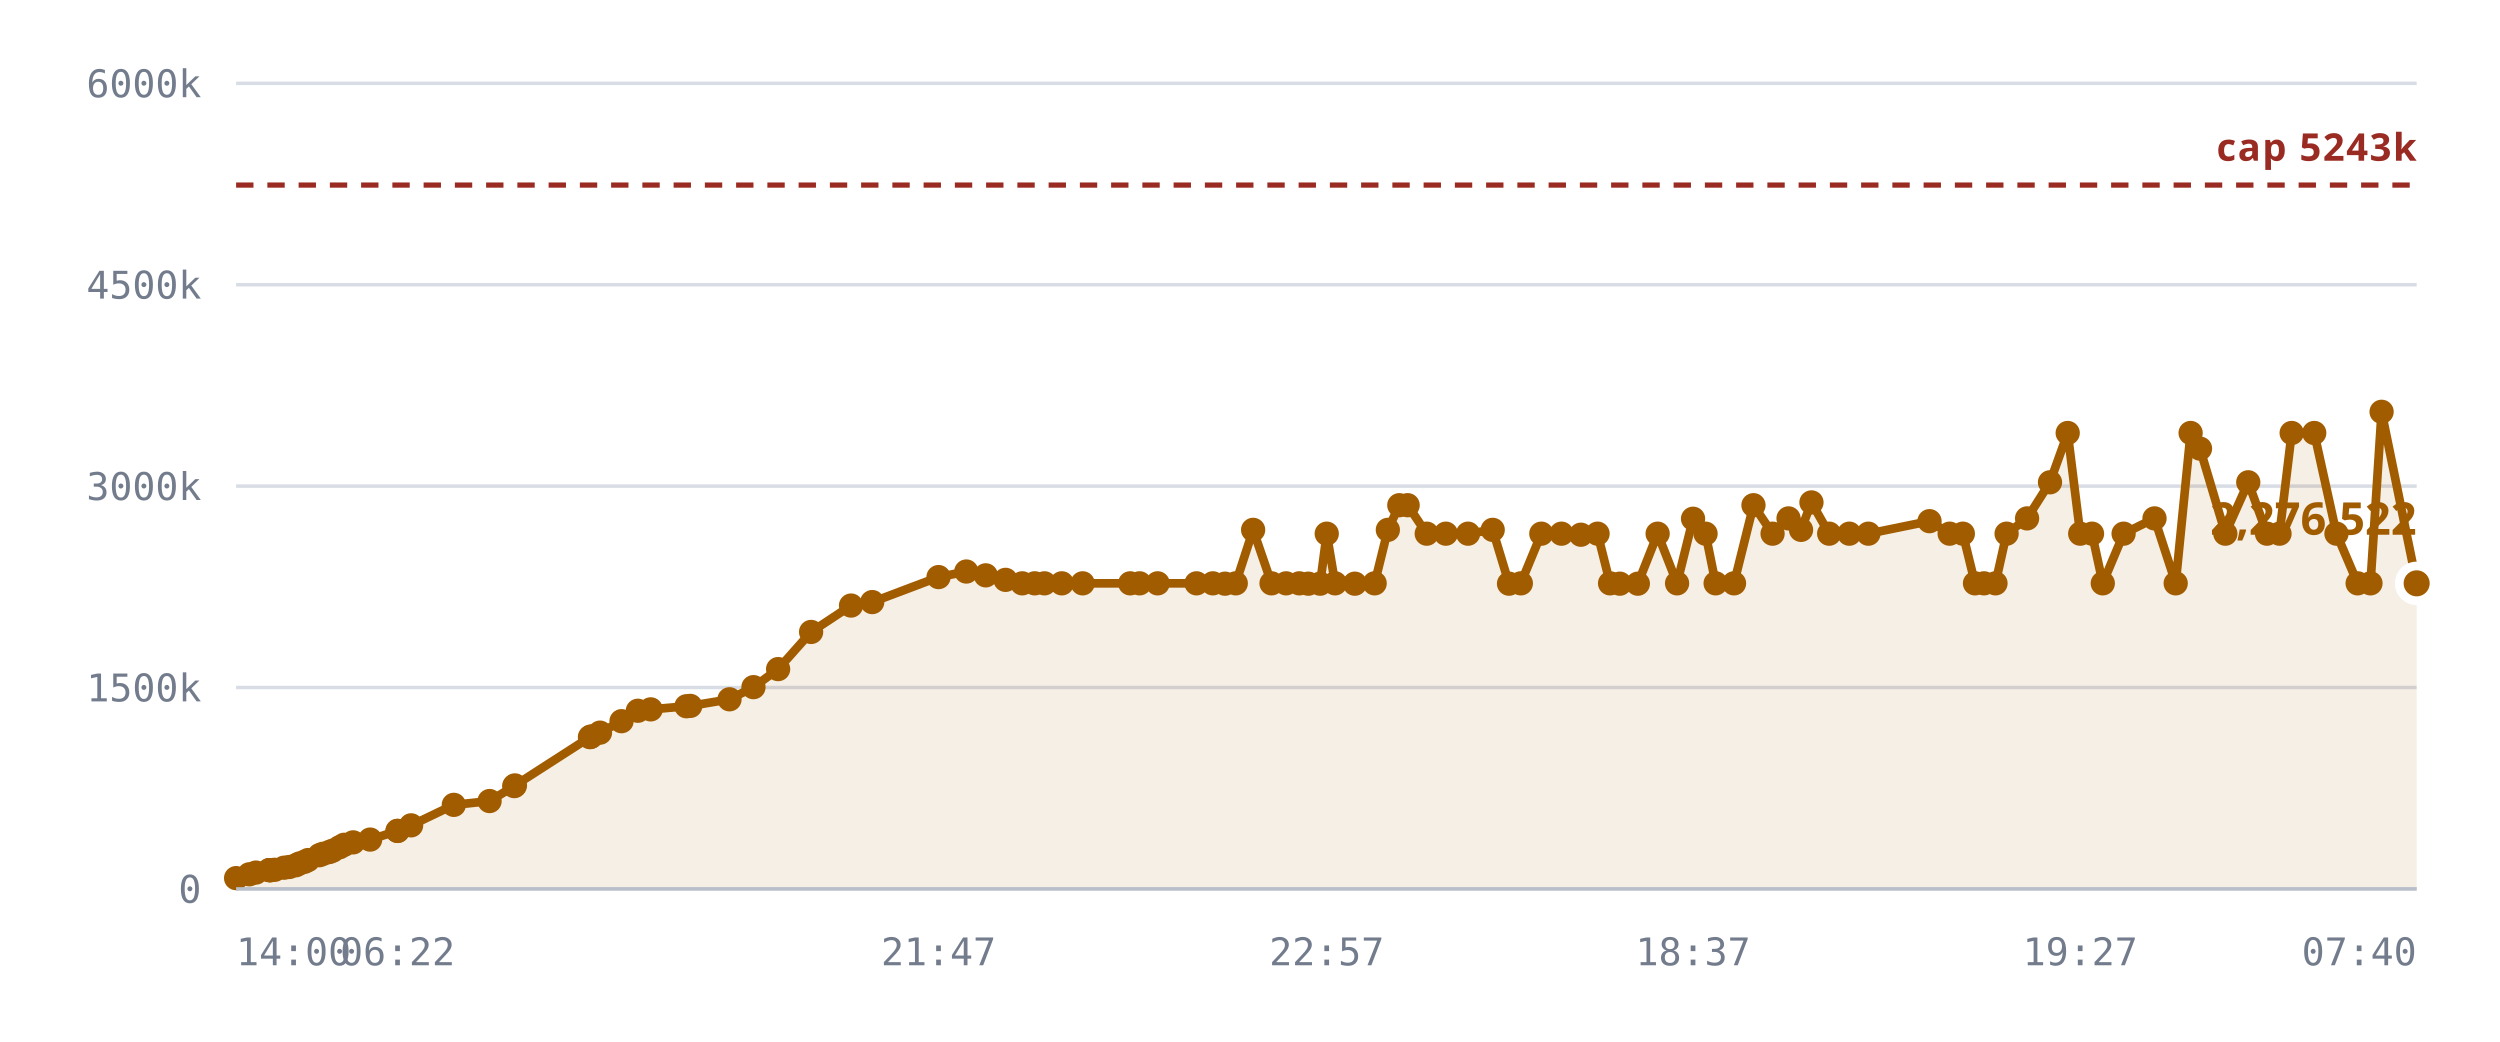
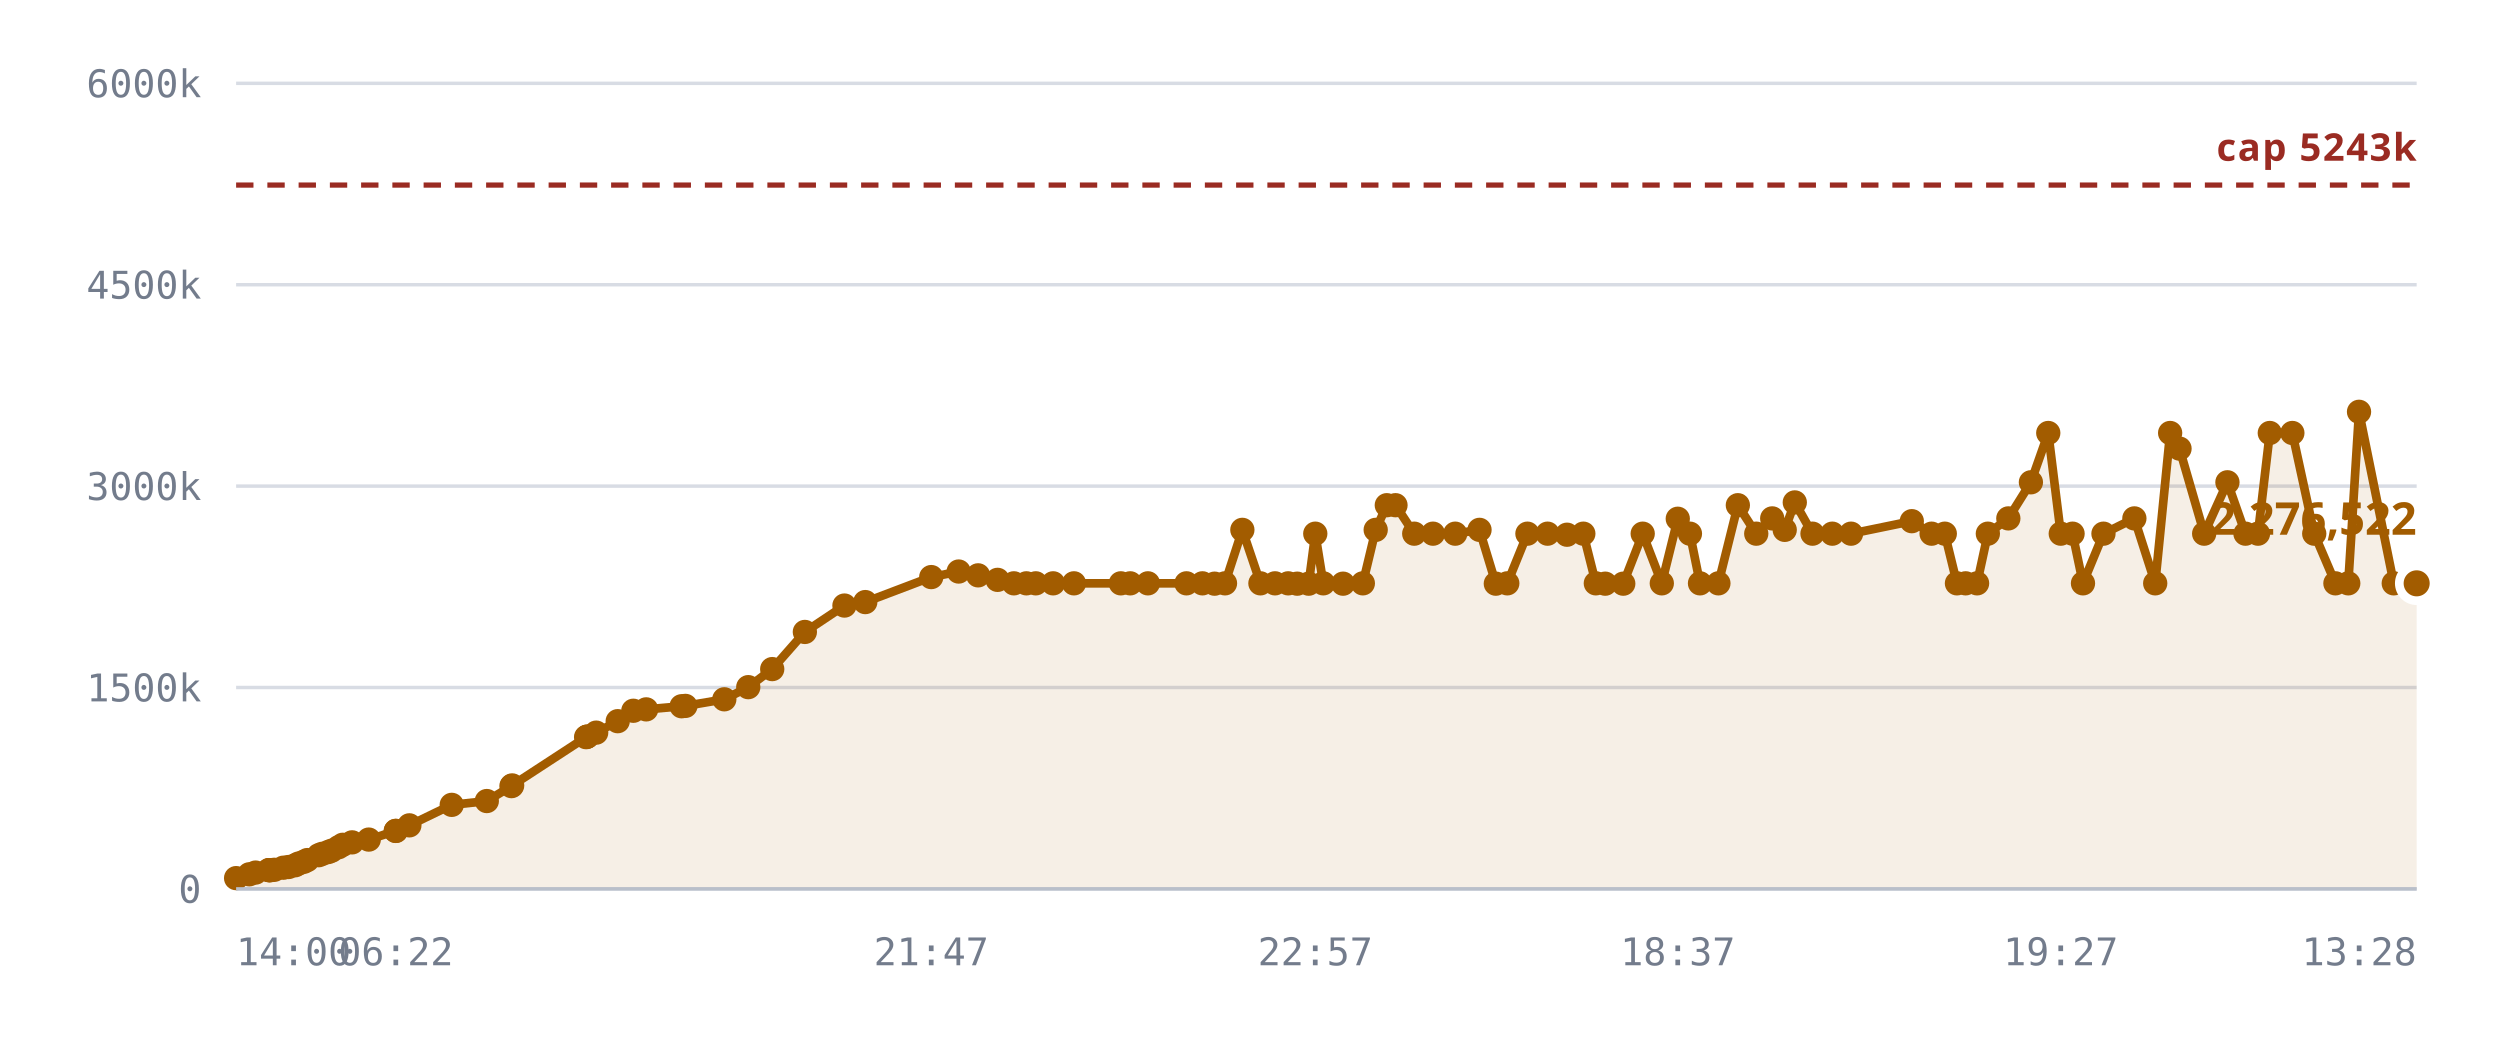
<svg xmlns="http://www.w3.org/2000/svg" viewBox="0 0 720 300" role="img" aria-label="Notes stored against the 5,242,880 cap">
  <style>
    .grid      { stroke: var(--chart-grid, #d8dce4); stroke-width: 1; }
    .cap       { stroke: var(--chart-cap, #9a2b22); stroke-width: 1.5; stroke-dasharray: 5 4; }
    .cap-label { fill: var(--chart-cap, #9a2b22); font: 600 11px Archivo, system-ui, sans-serif; letter-spacing: .04em; }
    .tick      { fill: var(--chart-muted, #737c8c); font: 500 11px "IBM Plex Mono", ui-monospace, monospace; }
    .tick-y    { text-anchor: end; }
    .tick-x    { text-anchor: middle; }
    .series    { fill: none; stroke: var(--chart-line, #a25c00); stroke-width: 2.5; stroke-linejoin: round; stroke-linecap: round; }
    .fill      { fill: var(--chart-fill, rgba(162,92,0,.10)); stroke: none; }
    .dot       { fill: var(--chart-line, #a25c00); }
    .dot-last  { stroke: var(--chart-bg, #fff); stroke-width: 2.5; }
    .end-label { fill: var(--chart-line, #a25c00); font: 700 13px Archivo, system-ui, sans-serif; }
    .axis      { stroke: var(--chart-axis, #b9bfca); stroke-width: 1; }
  </style>
  <line x1="68" y1="256.0" x2="696" y2="256.0" class="grid" />
  <text x="58" y="260.0" class="tick tick-y">0</text>
  <line x1="68" y1="198.0" x2="696" y2="198.0" class="grid" />
  <text x="58" y="202.0" class="tick tick-y">1500k</text>
  <line x1="68" y1="140.0" x2="696" y2="140.0" class="grid" />
  <text x="58" y="144.0" class="tick tick-y">3000k</text>
  <line x1="68" y1="82.0" x2="696" y2="82.0" class="grid" />
  <text x="58" y="86.0" class="tick tick-y">4500k</text>
  <line x1="68" y1="24.0" x2="696" y2="24.0" class="grid" />
  <text x="58" y="28.0" class="tick tick-y">6000k</text>
-   <path d="M68.0,252.9 L71.8,251.8 L73.7,251.3 L77.5,250.6 L77.7,250.6 L77.7,250.6 L78.1,250.6 L79.1,250.5 L81.8,249.9 L83.3,249.7 L85.2,249.2 L86.2,248.7 L87.7,248.2 L88.7,247.7 L92.0,246.3 L93.0,245.9 L94.8,245.4 L95.8,245.0 L97.8,244.0 L99.1,243.3 L101.7,242.6 L106.6,241.8 L114.5,239.3 L114.5,239.3 L118.4,237.7 L130.7,231.8 L141.0,230.7 L148.1,226.4 L148.3,226.2 L169.9,212.3 L170.1,212.2 L170.3,212.1 L172.8,211.0 L179.0,207.7 L183.7,204.7 L187.4,204.3 L197.7,203.4 L198.8,203.3 L210.1,201.4 L217.0,197.9 L224.1,192.7 L233.6,182.0 L245.1,174.4 L251.2,173.4 L270.3,166.2 L278.3,164.6 L283.9,165.7 L289.6,167.0 L294.4,168.0 L298.0,168.0 L300.8,168.0 L305.8,168.0 L311.8,168.0 L325.5,168.0 L328.2,168.0 L333.4,168.0 L344.6,168.0 L349.3,168.0 L352.8,168.1 L355.9,168.0 L360.9,152.6 L366.2,168.0 L370.4,168.0 L374.2,168.0 L376.8,168.1 L380.2,168.1 L382.1,153.7 L384.5,168.0 L390.2,168.1 L395.9,168.0 L399.7,152.6 L403.0,145.5 L405.4,145.5 L410.9,153.7 L416.4,153.7 L422.8,153.7 L429.9,152.6 L434.6,168.1 L438.0,168.0 L443.9,153.7 L449.7,153.7 L455.3,154.0 L460.1,153.7 L463.7,168.0 L466.5,168.1 L471.7,168.1 L477.4,153.7 L483.0,168.0 L487.6,149.4 L491.2,153.7 L494.1,168.0 L499.4,168.0 L505.0,145.5 L510.5,153.7 L515.1,149.3 L518.7,152.6 L521.7,144.7 L526.8,153.7 L532.6,153.7 L538.1,153.7 L555.7,150.1 L561.5,153.7 L565.3,153.7 L568.8,168.0 L571.4,168.0 L574.7,168.0 L577.9,153.7 L583.8,149.3 L590.4,138.9 L595.5,124.7 L599.1,153.7 L602.5,153.7 L605.6,168.0 L611.6,153.7 L620.5,149.3 L626.6,168.0 L630.9,124.7 L633.6,129.2 L640.9,153.7 L647.5,138.9 L652.9,153.7 L656.5,153.7 L660.0,124.7 L666.5,124.7 L672.9,153.7 L679.0,168.0 L682.7,168.0 L685.9,118.6 L696.0,168.0 L696.0,256.0 L68.0,256.0 Z" class="fill" />
+   <path d="M68.0,252.9 L71.8,251.8 L73.6,251.3 L77.4,250.6 L77.6,250.6 L77.6,250.6 L78.0,250.6 L79.0,250.5 L81.6,249.9 L83.1,249.7 L85.0,249.2 L86.0,248.7 L87.5,248.2 L88.5,247.7 L91.8,246.3 L92.8,245.9 L94.5,245.4 L95.5,245.0 L97.5,244.0 L98.7,243.3 L101.4,242.6 L106.2,241.8 L114.0,239.3 L114.0,239.3 L117.9,237.7 L130.1,231.8 L140.2,230.7 L147.3,226.4 L147.5,226.2 L168.8,212.3 L169.0,212.2 L169.2,212.1 L171.7,211.0 L177.9,207.7 L182.4,204.7 L186.1,204.3 L196.3,203.4 L197.4,203.3 L208.6,201.4 L215.5,197.9 L222.4,192.7 L231.8,182.0 L243.2,174.4 L249.2,173.4 L268.2,166.2 L276.1,164.6 L281.7,165.7 L287.3,167.0 L292.0,168.0 L295.6,168.0 L298.3,168.0 L303.3,168.0 L309.3,168.0 L322.8,168.0 L325.5,168.0 L330.6,168.0 L341.7,168.0 L346.3,168.0 L349.8,168.1 L352.8,168.0 L357.8,152.6 L363.0,168.0 L367.2,168.0 L371.0,168.0 L373.6,168.1 L376.9,168.1 L378.8,153.7 L381.1,168.0 L386.8,168.1 L392.5,168.0 L396.2,152.6 L399.4,145.5 L401.9,145.5 L407.3,153.7 L412.7,153.7 L419.1,153.7 L426.1,152.6 L430.8,168.1 L434.1,168.0 L439.9,153.7 L445.7,153.7 L451.3,154.0 L456.0,153.7 L459.6,168.0 L462.3,168.1 L467.5,168.1 L473.1,153.7 L478.6,168.0 L483.2,149.4 L486.7,153.7 L489.6,168.0 L494.9,168.0 L500.5,145.5 L505.8,153.7 L510.4,149.3 L514.0,152.6 L516.9,144.7 L522.0,153.7 L527.7,153.7 L533.1,153.7 L550.6,150.1 L556.3,153.7 L560.1,153.7 L563.6,168.0 L566.1,168.0 L569.4,168.0 L572.5,153.7 L578.4,149.3 L584.9,138.9 L589.9,124.7 L593.5,153.7 L596.9,153.7 L599.9,168.0 L605.8,153.7 L614.7,149.3 L620.7,168.0 L625.0,124.7 L627.7,129.2 L634.8,153.7 L641.5,138.9 L646.7,153.7 L650.3,153.7 L653.7,124.7 L660.2,124.7 L666.5,153.7 L672.6,168.0 L676.3,168.0 L679.4,118.6 L689.4,168.0 L696.0,168.0 L696.0,256.0 L68.0,256.0 Z" class="fill" />
  <line x1="68" y1="53.3" x2="696" y2="53.3" class="cap" />
  <text x="696" y="46.3" class="cap-label" text-anchor="end">cap 5243k</text>
-   <path d="M68.0,252.9 L71.8,251.8 L73.7,251.3 L77.5,250.6 L77.7,250.6 L77.7,250.6 L78.1,250.6 L79.1,250.5 L81.8,249.9 L83.3,249.7 L85.2,249.2 L86.2,248.7 L87.7,248.2 L88.7,247.7 L92.0,246.3 L93.0,245.9 L94.8,245.4 L95.8,245.0 L97.8,244.0 L99.1,243.3 L101.7,242.6 L106.6,241.8 L114.5,239.3 L114.5,239.3 L118.4,237.7 L130.7,231.8 L141.0,230.7 L148.1,226.4 L148.3,226.2 L169.9,212.3 L170.1,212.2 L170.3,212.1 L172.8,211.0 L179.0,207.7 L183.7,204.7 L187.4,204.3 L197.7,203.4 L198.8,203.3 L210.1,201.4 L217.0,197.9 L224.1,192.7 L233.6,182.0 L245.1,174.4 L251.2,173.4 L270.3,166.2 L278.3,164.6 L283.9,165.7 L289.6,167.0 L294.4,168.0 L298.0,168.0 L300.8,168.0 L305.8,168.0 L311.8,168.0 L325.5,168.0 L328.2,168.0 L333.4,168.0 L344.6,168.0 L349.3,168.0 L352.8,168.1 L355.9,168.0 L360.9,152.6 L366.2,168.0 L370.4,168.0 L374.2,168.0 L376.8,168.1 L380.2,168.1 L382.1,153.7 L384.5,168.0 L390.2,168.1 L395.9,168.0 L399.7,152.6 L403.0,145.5 L405.4,145.5 L410.9,153.7 L416.4,153.7 L422.8,153.7 L429.9,152.6 L434.6,168.1 L438.0,168.0 L443.9,153.7 L449.7,153.7 L455.3,154.0 L460.1,153.7 L463.7,168.0 L466.5,168.1 L471.7,168.1 L477.4,153.7 L483.0,168.0 L487.6,149.4 L491.2,153.7 L494.1,168.0 L499.4,168.0 L505.0,145.5 L510.5,153.7 L515.1,149.3 L518.7,152.6 L521.7,144.7 L526.8,153.7 L532.6,153.7 L538.1,153.7 L555.7,150.1 L561.5,153.7 L565.3,153.7 L568.8,168.0 L571.4,168.0 L574.7,168.0 L577.9,153.7 L583.8,149.3 L590.4,138.9 L595.5,124.7 L599.1,153.7 L602.5,153.7 L605.6,168.0 L611.6,153.7 L620.5,149.3 L626.6,168.0 L630.9,124.7 L633.6,129.2 L640.9,153.7 L647.5,138.9 L652.9,153.7 L656.5,153.7 L660.0,124.7 L666.5,124.7 L672.9,153.7 L679.0,168.0 L682.7,168.0 L685.9,118.6 L696.0,168.0" class="series" />
+   <path d="M68.0,252.9 L71.8,251.8 L73.6,251.3 L77.4,250.6 L77.6,250.6 L77.6,250.6 L78.0,250.6 L79.0,250.5 L81.6,249.9 L83.1,249.7 L85.0,249.2 L86.0,248.7 L87.5,248.2 L88.5,247.7 L91.8,246.3 L92.8,245.9 L94.5,245.4 L95.5,245.0 L97.5,244.0 L98.7,243.3 L101.4,242.6 L106.2,241.8 L114.0,239.3 L114.0,239.3 L117.9,237.7 L130.1,231.8 L140.2,230.7 L147.3,226.4 L147.5,226.2 L168.8,212.3 L169.0,212.2 L169.2,212.1 L171.7,211.0 L177.9,207.7 L182.4,204.7 L186.1,204.3 L196.3,203.4 L197.4,203.3 L208.6,201.4 L215.5,197.9 L222.4,192.7 L231.8,182.0 L243.2,174.4 L249.2,173.4 L268.2,166.2 L276.1,164.6 L281.7,165.7 L287.3,167.0 L292.0,168.0 L295.6,168.0 L298.3,168.0 L303.3,168.0 L309.3,168.0 L322.8,168.0 L325.5,168.0 L330.6,168.0 L341.7,168.0 L346.3,168.0 L349.8,168.1 L352.8,168.0 L357.8,152.6 L363.0,168.0 L367.2,168.0 L371.0,168.0 L373.6,168.1 L376.9,168.1 L378.8,153.7 L381.1,168.0 L386.8,168.1 L392.5,168.0 L396.2,152.6 L399.4,145.5 L401.9,145.5 L407.3,153.7 L412.7,153.7 L419.1,153.7 L426.1,152.6 L430.8,168.1 L434.1,168.0 L439.9,153.7 L445.7,153.7 L451.3,154.0 L456.0,153.7 L459.6,168.0 L462.3,168.1 L467.5,168.1 L473.1,153.7 L478.6,168.0 L483.2,149.4 L486.7,153.7 L489.6,168.0 L494.9,168.0 L500.5,145.5 L505.8,153.7 L510.4,149.3 L514.0,152.6 L516.9,144.7 L522.0,153.7 L527.7,153.7 L533.1,153.7 L550.6,150.1 L556.3,153.7 L560.1,153.7 L563.6,168.0 L566.1,168.0 L569.4,168.0 L572.5,153.7 L578.4,149.3 L584.9,138.9 L589.9,124.7 L593.5,153.7 L596.9,153.7 L599.9,168.0 L605.8,153.7 L614.7,149.3 L620.7,168.0 L625.0,124.7 L627.7,129.2 L634.8,153.7 L641.5,138.9 L646.7,153.7 L650.3,153.7 L653.7,124.7 L660.2,124.7 L666.5,153.7 L672.6,168.0 L676.3,168.0 L679.4,118.6 L689.4,168.0 L696.0,168.0" class="series" />
  <circle cx="68.0" cy="252.9" r="3.5" class="dot" />
  <circle cx="71.8" cy="251.8" r="3.5" class="dot" />
-   <circle cx="73.7" cy="251.3" r="3.5" class="dot" />
-   <circle cx="77.5" cy="250.6" r="3.5" class="dot" />
-   <circle cx="77.7" cy="250.6" r="3.5" class="dot" />
-   <circle cx="77.7" cy="250.6" r="3.5" class="dot" />
-   <circle cx="78.1" cy="250.6" r="3.5" class="dot" />
-   <circle cx="79.1" cy="250.5" r="3.5" class="dot" />
-   <circle cx="81.8" cy="249.9" r="3.5" class="dot" />
-   <circle cx="83.3" cy="249.7" r="3.5" class="dot" />
-   <circle cx="85.2" cy="249.2" r="3.5" class="dot" />
-   <circle cx="86.2" cy="248.7" r="3.5" class="dot" />
-   <circle cx="87.7" cy="248.2" r="3.5" class="dot" />
-   <circle cx="88.7" cy="247.7" r="3.5" class="dot" />
-   <circle cx="92.0" cy="246.3" r="3.5" class="dot" />
-   <circle cx="93.0" cy="245.9" r="3.5" class="dot" />
-   <circle cx="94.8" cy="245.4" r="3.5" class="dot" />
-   <circle cx="95.8" cy="245.0" r="3.5" class="dot" />
-   <circle cx="97.8" cy="244.0" r="3.5" class="dot" />
-   <circle cx="99.1" cy="243.3" r="3.5" class="dot" />
-   <circle cx="101.7" cy="242.6" r="3.5" class="dot" />
-   <circle cx="106.6" cy="241.8" r="3.5" class="dot" />
-   <circle cx="114.5" cy="239.3" r="3.5" class="dot" />
-   <circle cx="114.5" cy="239.3" r="3.5" class="dot" />
-   <circle cx="118.4" cy="237.7" r="3.5" class="dot" />
-   <circle cx="130.7" cy="231.8" r="3.5" class="dot" />
-   <circle cx="141.0" cy="230.7" r="3.5" class="dot" />
-   <circle cx="148.1" cy="226.4" r="3.5" class="dot" />
-   <circle cx="148.3" cy="226.2" r="3.5" class="dot" />
-   <circle cx="169.9" cy="212.3" r="3.5" class="dot" />
-   <circle cx="170.1" cy="212.2" r="3.5" class="dot" />
-   <circle cx="170.3" cy="212.1" r="3.5" class="dot" />
-   <circle cx="172.8" cy="211.0" r="3.5" class="dot" />
-   <circle cx="179.0" cy="207.7" r="3.5" class="dot" />
-   <circle cx="183.7" cy="204.7" r="3.5" class="dot" />
-   <circle cx="187.4" cy="204.3" r="3.5" class="dot" />
-   <circle cx="197.7" cy="203.4" r="3.5" class="dot" />
-   <circle cx="198.8" cy="203.3" r="3.5" class="dot" />
-   <circle cx="210.1" cy="201.4" r="3.5" class="dot" />
-   <circle cx="217.0" cy="197.9" r="3.5" class="dot" />
-   <circle cx="224.1" cy="192.7" r="3.5" class="dot" />
-   <circle cx="233.6" cy="182.0" r="3.5" class="dot" />
-   <circle cx="245.1" cy="174.4" r="3.5" class="dot" />
-   <circle cx="251.2" cy="173.4" r="3.5" class="dot" />
-   <circle cx="270.3" cy="166.2" r="3.5" class="dot" />
-   <circle cx="278.3" cy="164.6" r="3.5" class="dot" />
-   <circle cx="283.9" cy="165.7" r="3.5" class="dot" />
-   <circle cx="289.6" cy="167.0" r="3.5" class="dot" />
-   <circle cx="294.4" cy="168.0" r="3.5" class="dot" />
-   <circle cx="298.0" cy="168.0" r="3.5" class="dot" />
-   <circle cx="300.8" cy="168.0" r="3.5" class="dot" />
-   <circle cx="305.8" cy="168.0" r="3.5" class="dot" />
-   <circle cx="311.8" cy="168.0" r="3.5" class="dot" />
+   <circle cx="73.6" cy="251.3" r="3.5" class="dot" />
+   <circle cx="77.4" cy="250.6" r="3.5" class="dot" />
+   <circle cx="77.6" cy="250.6" r="3.5" class="dot" />
+   <circle cx="77.6" cy="250.6" r="3.5" class="dot" />
+   <circle cx="78.0" cy="250.6" r="3.5" class="dot" />
+   <circle cx="79.0" cy="250.5" r="3.5" class="dot" />
+   <circle cx="81.6" cy="249.9" r="3.5" class="dot" />
+   <circle cx="83.1" cy="249.7" r="3.5" class="dot" />
+   <circle cx="85.0" cy="249.2" r="3.5" class="dot" />
+   <circle cx="86.0" cy="248.7" r="3.5" class="dot" />
+   <circle cx="87.5" cy="248.2" r="3.5" class="dot" />
+   <circle cx="88.5" cy="247.7" r="3.5" class="dot" />
+   <circle cx="91.8" cy="246.3" r="3.5" class="dot" />
+   <circle cx="92.8" cy="245.9" r="3.5" class="dot" />
+   <circle cx="94.5" cy="245.4" r="3.5" class="dot" />
+   <circle cx="95.5" cy="245.0" r="3.5" class="dot" />
+   <circle cx="97.5" cy="244.0" r="3.5" class="dot" />
+   <circle cx="98.7" cy="243.3" r="3.5" class="dot" />
+   <circle cx="101.4" cy="242.6" r="3.5" class="dot" />
+   <circle cx="106.2" cy="241.8" r="3.5" class="dot" />
+   <circle cx="114.0" cy="239.3" r="3.5" class="dot" />
+   <circle cx="114.0" cy="239.3" r="3.5" class="dot" />
+   <circle cx="117.9" cy="237.7" r="3.5" class="dot" />
+   <circle cx="130.1" cy="231.8" r="3.5" class="dot" />
+   <circle cx="140.2" cy="230.7" r="3.5" class="dot" />
+   <circle cx="147.3" cy="226.4" r="3.5" class="dot" />
+   <circle cx="147.5" cy="226.2" r="3.5" class="dot" />
+   <circle cx="168.8" cy="212.3" r="3.5" class="dot" />
+   <circle cx="169.0" cy="212.2" r="3.5" class="dot" />
+   <circle cx="169.2" cy="212.1" r="3.5" class="dot" />
+   <circle cx="171.7" cy="211.0" r="3.5" class="dot" />
+   <circle cx="177.9" cy="207.7" r="3.5" class="dot" />
+   <circle cx="182.4" cy="204.7" r="3.5" class="dot" />
+   <circle cx="186.1" cy="204.3" r="3.5" class="dot" />
+   <circle cx="196.3" cy="203.4" r="3.5" class="dot" />
+   <circle cx="197.4" cy="203.3" r="3.5" class="dot" />
+   <circle cx="208.6" cy="201.4" r="3.5" class="dot" />
+   <circle cx="215.5" cy="197.9" r="3.5" class="dot" />
+   <circle cx="222.4" cy="192.7" r="3.5" class="dot" />
+   <circle cx="231.8" cy="182.0" r="3.5" class="dot" />
+   <circle cx="243.2" cy="174.4" r="3.5" class="dot" />
+   <circle cx="249.2" cy="173.4" r="3.5" class="dot" />
+   <circle cx="268.2" cy="166.2" r="3.5" class="dot" />
+   <circle cx="276.1" cy="164.6" r="3.5" class="dot" />
+   <circle cx="281.7" cy="165.7" r="3.5" class="dot" />
+   <circle cx="287.3" cy="167.0" r="3.5" class="dot" />
+   <circle cx="292.0" cy="168.0" r="3.5" class="dot" />
+   <circle cx="295.6" cy="168.0" r="3.5" class="dot" />
+   <circle cx="298.3" cy="168.0" r="3.5" class="dot" />
+   <circle cx="303.3" cy="168.0" r="3.5" class="dot" />
+   <circle cx="309.3" cy="168.0" r="3.5" class="dot" />
+   <circle cx="322.8" cy="168.0" r="3.5" class="dot" />
  <circle cx="325.5" cy="168.0" r="3.5" class="dot" />
-   <circle cx="328.2" cy="168.0" r="3.5" class="dot" />
-   <circle cx="333.4" cy="168.0" r="3.5" class="dot" />
-   <circle cx="344.6" cy="168.0" r="3.5" class="dot" />
-   <circle cx="349.3" cy="168.0" r="3.5" class="dot" />
-   <circle cx="352.8" cy="168.1" r="3.5" class="dot" />
-   <circle cx="355.9" cy="168.0" r="3.5" class="dot" />
-   <circle cx="360.9" cy="152.6" r="3.5" class="dot" />
-   <circle cx="366.2" cy="168.0" r="3.5" class="dot" />
-   <circle cx="370.4" cy="168.0" r="3.5" class="dot" />
-   <circle cx="374.2" cy="168.0" r="3.5" class="dot" />
-   <circle cx="376.8" cy="168.1" r="3.5" class="dot" />
-   <circle cx="380.2" cy="168.1" r="3.5" class="dot" />
-   <circle cx="382.1" cy="153.7" r="3.5" class="dot" />
-   <circle cx="384.5" cy="168.0" r="3.5" class="dot" />
-   <circle cx="390.2" cy="168.1" r="3.5" class="dot" />
-   <circle cx="395.9" cy="168.0" r="3.5" class="dot" />
-   <circle cx="399.7" cy="152.6" r="3.5" class="dot" />
-   <circle cx="403.0" cy="145.5" r="3.5" class="dot" />
-   <circle cx="405.4" cy="145.5" r="3.5" class="dot" />
-   <circle cx="410.9" cy="153.7" r="3.5" class="dot" />
-   <circle cx="416.4" cy="153.7" r="3.5" class="dot" />
-   <circle cx="422.8" cy="153.7" r="3.5" class="dot" />
-   <circle cx="429.9" cy="152.6" r="3.5" class="dot" />
-   <circle cx="434.6" cy="168.1" r="3.5" class="dot" />
-   <circle cx="438.0" cy="168.0" r="3.5" class="dot" />
-   <circle cx="443.9" cy="153.7" r="3.5" class="dot" />
-   <circle cx="449.7" cy="153.7" r="3.5" class="dot" />
-   <circle cx="455.3" cy="154.0" r="3.5" class="dot" />
-   <circle cx="460.1" cy="153.7" r="3.5" class="dot" />
-   <circle cx="463.7" cy="168.0" r="3.5" class="dot" />
-   <circle cx="466.5" cy="168.1" r="3.5" class="dot" />
-   <circle cx="471.7" cy="168.1" r="3.5" class="dot" />
-   <circle cx="477.4" cy="153.7" r="3.5" class="dot" />
-   <circle cx="483.0" cy="168.0" r="3.5" class="dot" />
-   <circle cx="487.6" cy="149.4" r="3.5" class="dot" />
-   <circle cx="491.2" cy="153.7" r="3.5" class="dot" />
-   <circle cx="494.1" cy="168.0" r="3.5" class="dot" />
-   <circle cx="499.4" cy="168.0" r="3.5" class="dot" />
-   <circle cx="505.0" cy="145.5" r="3.5" class="dot" />
-   <circle cx="510.5" cy="153.7" r="3.5" class="dot" />
-   <circle cx="515.1" cy="149.3" r="3.5" class="dot" />
-   <circle cx="518.7" cy="152.6" r="3.5" class="dot" />
-   <circle cx="521.7" cy="144.7" r="3.5" class="dot" />
-   <circle cx="526.8" cy="153.7" r="3.5" class="dot" />
-   <circle cx="532.6" cy="153.7" r="3.5" class="dot" />
-   <circle cx="538.1" cy="153.7" r="3.5" class="dot" />
-   <circle cx="555.7" cy="150.1" r="3.5" class="dot" />
-   <circle cx="561.5" cy="153.7" r="3.5" class="dot" />
-   <circle cx="565.3" cy="153.7" r="3.5" class="dot" />
-   <circle cx="568.8" cy="168.0" r="3.5" class="dot" />
-   <circle cx="571.4" cy="168.0" r="3.5" class="dot" />
-   <circle cx="574.7" cy="168.0" r="3.5" class="dot" />
-   <circle cx="577.9" cy="153.7" r="3.5" class="dot" />
-   <circle cx="583.8" cy="149.3" r="3.5" class="dot" />
-   <circle cx="590.4" cy="138.9" r="3.5" class="dot" />
-   <circle cx="595.5" cy="124.7" r="3.5" class="dot" />
-   <circle cx="599.1" cy="153.7" r="3.5" class="dot" />
-   <circle cx="602.5" cy="153.7" r="3.5" class="dot" />
-   <circle cx="605.6" cy="168.0" r="3.5" class="dot" />
-   <circle cx="611.6" cy="153.7" r="3.5" class="dot" />
-   <circle cx="620.5" cy="149.3" r="3.5" class="dot" />
-   <circle cx="626.6" cy="168.0" r="3.5" class="dot" />
-   <circle cx="630.9" cy="124.7" r="3.5" class="dot" />
-   <circle cx="633.6" cy="129.2" r="3.5" class="dot" />
-   <circle cx="640.9" cy="153.7" r="3.5" class="dot" />
-   <circle cx="647.5" cy="138.9" r="3.5" class="dot" />
-   <circle cx="652.9" cy="153.7" r="3.5" class="dot" />
-   <circle cx="656.5" cy="153.7" r="3.5" class="dot" />
-   <circle cx="660.0" cy="124.7" r="3.5" class="dot" />
-   <circle cx="666.5" cy="124.7" r="3.5" class="dot" />
-   <circle cx="672.9" cy="153.7" r="3.5" class="dot" />
-   <circle cx="679.0" cy="168.0" r="3.5" class="dot" />
-   <circle cx="682.7" cy="168.0" r="3.5" class="dot" />
-   <circle cx="685.9" cy="118.6" r="3.5" class="dot" />
+   <circle cx="330.6" cy="168.0" r="3.5" class="dot" />
+   <circle cx="341.7" cy="168.0" r="3.5" class="dot" />
+   <circle cx="346.3" cy="168.0" r="3.5" class="dot" />
+   <circle cx="349.8" cy="168.1" r="3.5" class="dot" />
+   <circle cx="352.8" cy="168.0" r="3.5" class="dot" />
+   <circle cx="357.8" cy="152.6" r="3.5" class="dot" />
+   <circle cx="363.0" cy="168.0" r="3.5" class="dot" />
+   <circle cx="367.2" cy="168.0" r="3.5" class="dot" />
+   <circle cx="371.0" cy="168.0" r="3.5" class="dot" />
+   <circle cx="373.6" cy="168.1" r="3.5" class="dot" />
+   <circle cx="376.9" cy="168.1" r="3.5" class="dot" />
+   <circle cx="378.8" cy="153.7" r="3.5" class="dot" />
+   <circle cx="381.1" cy="168.0" r="3.5" class="dot" />
+   <circle cx="386.8" cy="168.1" r="3.5" class="dot" />
+   <circle cx="392.5" cy="168.0" r="3.5" class="dot" />
+   <circle cx="396.2" cy="152.6" r="3.5" class="dot" />
+   <circle cx="399.4" cy="145.5" r="3.5" class="dot" />
+   <circle cx="401.9" cy="145.5" r="3.5" class="dot" />
+   <circle cx="407.3" cy="153.7" r="3.5" class="dot" />
+   <circle cx="412.7" cy="153.7" r="3.5" class="dot" />
+   <circle cx="419.1" cy="153.7" r="3.5" class="dot" />
+   <circle cx="426.1" cy="152.6" r="3.5" class="dot" />
+   <circle cx="430.8" cy="168.1" r="3.5" class="dot" />
+   <circle cx="434.1" cy="168.0" r="3.5" class="dot" />
+   <circle cx="439.9" cy="153.7" r="3.5" class="dot" />
+   <circle cx="445.7" cy="153.7" r="3.5" class="dot" />
+   <circle cx="451.3" cy="154.0" r="3.5" class="dot" />
+   <circle cx="456.0" cy="153.7" r="3.5" class="dot" />
+   <circle cx="459.6" cy="168.0" r="3.5" class="dot" />
+   <circle cx="462.3" cy="168.1" r="3.5" class="dot" />
+   <circle cx="467.5" cy="168.1" r="3.5" class="dot" />
+   <circle cx="473.1" cy="153.7" r="3.5" class="dot" />
+   <circle cx="478.6" cy="168.0" r="3.5" class="dot" />
+   <circle cx="483.2" cy="149.4" r="3.5" class="dot" />
+   <circle cx="486.7" cy="153.7" r="3.5" class="dot" />
+   <circle cx="489.6" cy="168.0" r="3.5" class="dot" />
+   <circle cx="494.9" cy="168.0" r="3.5" class="dot" />
+   <circle cx="500.5" cy="145.5" r="3.5" class="dot" />
+   <circle cx="505.8" cy="153.7" r="3.5" class="dot" />
+   <circle cx="510.4" cy="149.3" r="3.5" class="dot" />
+   <circle cx="514.0" cy="152.6" r="3.5" class="dot" />
+   <circle cx="516.9" cy="144.7" r="3.5" class="dot" />
+   <circle cx="522.0" cy="153.7" r="3.5" class="dot" />
+   <circle cx="527.7" cy="153.7" r="3.5" class="dot" />
+   <circle cx="533.1" cy="153.7" r="3.5" class="dot" />
+   <circle cx="550.6" cy="150.1" r="3.5" class="dot" />
+   <circle cx="556.3" cy="153.7" r="3.5" class="dot" />
+   <circle cx="560.1" cy="153.7" r="3.5" class="dot" />
+   <circle cx="563.6" cy="168.0" r="3.5" class="dot" />
+   <circle cx="566.1" cy="168.0" r="3.5" class="dot" />
+   <circle cx="569.4" cy="168.0" r="3.5" class="dot" />
+   <circle cx="572.5" cy="153.7" r="3.5" class="dot" />
+   <circle cx="578.4" cy="149.3" r="3.5" class="dot" />
+   <circle cx="584.9" cy="138.9" r="3.5" class="dot" />
+   <circle cx="589.9" cy="124.7" r="3.5" class="dot" />
+   <circle cx="593.5" cy="153.7" r="3.5" class="dot" />
+   <circle cx="596.9" cy="153.7" r="3.5" class="dot" />
+   <circle cx="599.9" cy="168.0" r="3.5" class="dot" />
+   <circle cx="605.8" cy="153.7" r="3.5" class="dot" />
+   <circle cx="614.7" cy="149.3" r="3.5" class="dot" />
+   <circle cx="620.7" cy="168.0" r="3.5" class="dot" />
+   <circle cx="625.0" cy="124.7" r="3.5" class="dot" />
+   <circle cx="627.7" cy="129.2" r="3.5" class="dot" />
+   <circle cx="634.8" cy="153.7" r="3.5" class="dot" />
+   <circle cx="641.5" cy="138.9" r="3.5" class="dot" />
+   <circle cx="646.7" cy="153.7" r="3.5" class="dot" />
+   <circle cx="650.3" cy="153.7" r="3.5" class="dot" />
+   <circle cx="653.7" cy="124.7" r="3.5" class="dot" />
+   <circle cx="660.2" cy="124.7" r="3.5" class="dot" />
+   <circle cx="666.5" cy="153.7" r="3.5" class="dot" />
+   <circle cx="672.6" cy="168.0" r="3.5" class="dot" />
+   <circle cx="676.3" cy="168.0" r="3.5" class="dot" />
+   <circle cx="679.4" cy="118.6" r="3.5" class="dot" />
+   <circle cx="689.4" cy="168.0" r="3.5" class="dot" />
  <circle cx="696.0" cy="168.0" r="5" class="dot dot-last" />
  <text x="696.0" y="154.0" class="end-label" text-anchor="end">2,276,522</text>
  <line x1="68" y1="256" x2="696" y2="256" class="axis" />
  <text x="68.0" y="278" class="tick" text-anchor="start">14:00</text>
-   <text x="114.5" y="278" class="tick" text-anchor="middle">06:22</text>
-   <text x="270.3" y="278" class="tick" text-anchor="middle">21:47</text>
-   <text x="382.1" y="278" class="tick" text-anchor="middle">22:57</text>
-   <text x="487.6" y="278" class="tick" text-anchor="middle">18:37</text>
-   <text x="599.1" y="278" class="tick" text-anchor="middle">19:27</text>
-   <text x="696.0" y="278" class="tick" text-anchor="end">07:40</text>
+   <text x="114.0" y="278" class="tick" text-anchor="middle">06:22</text>
+   <text x="268.2" y="278" class="tick" text-anchor="middle">21:47</text>
+   <text x="378.8" y="278" class="tick" text-anchor="middle">22:57</text>
+   <text x="483.2" y="278" class="tick" text-anchor="middle">18:37</text>
+   <text x="593.5" y="278" class="tick" text-anchor="middle">19:27</text>
+   <text x="696.0" y="278" class="tick" text-anchor="end">13:28</text>
</svg>
